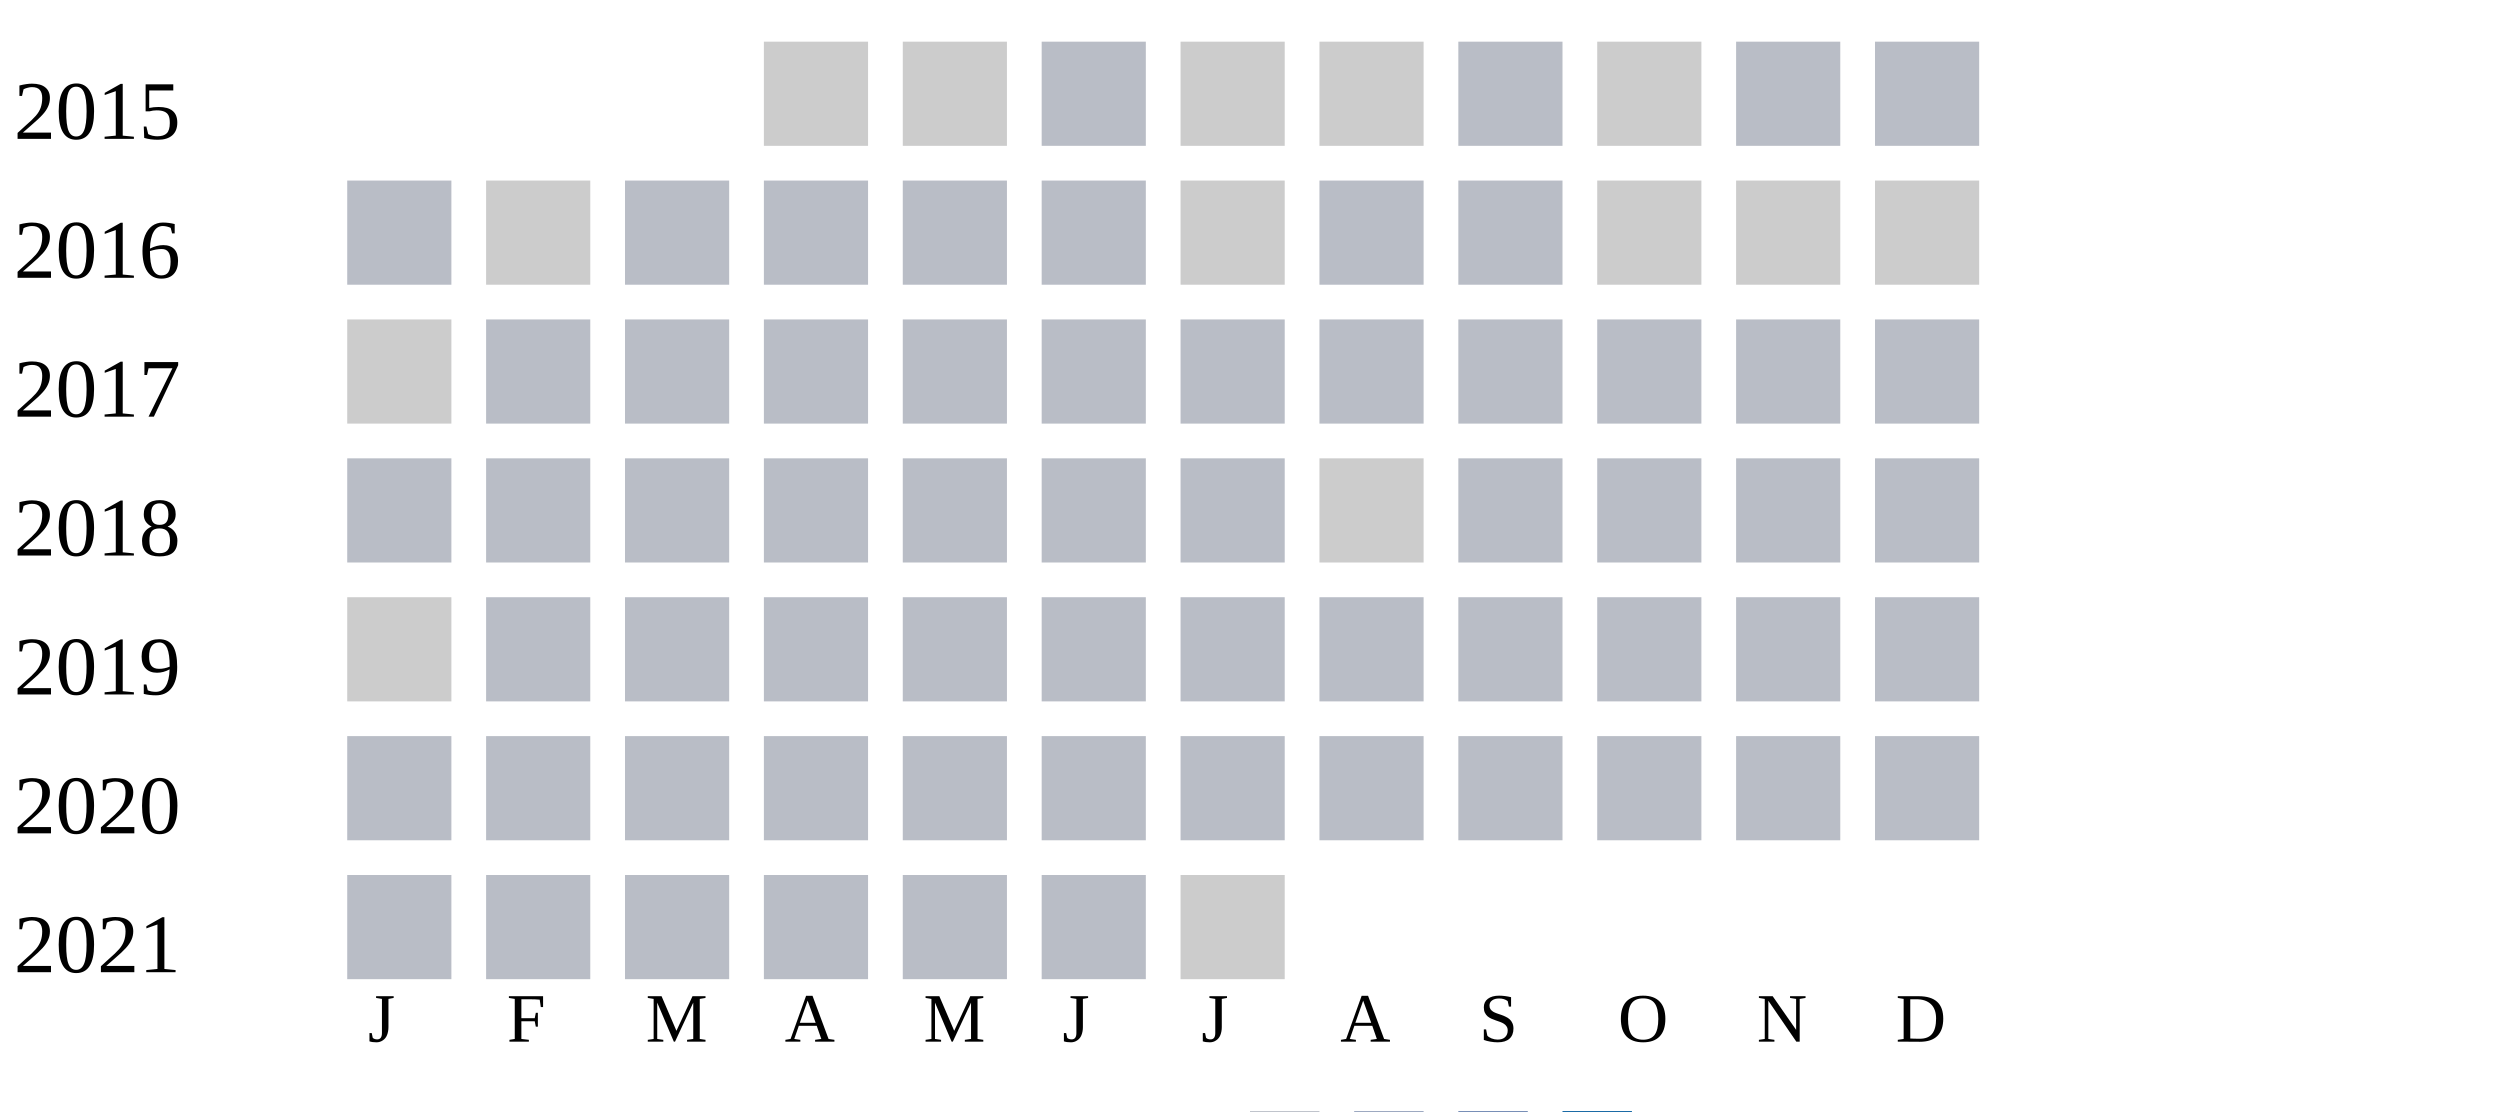
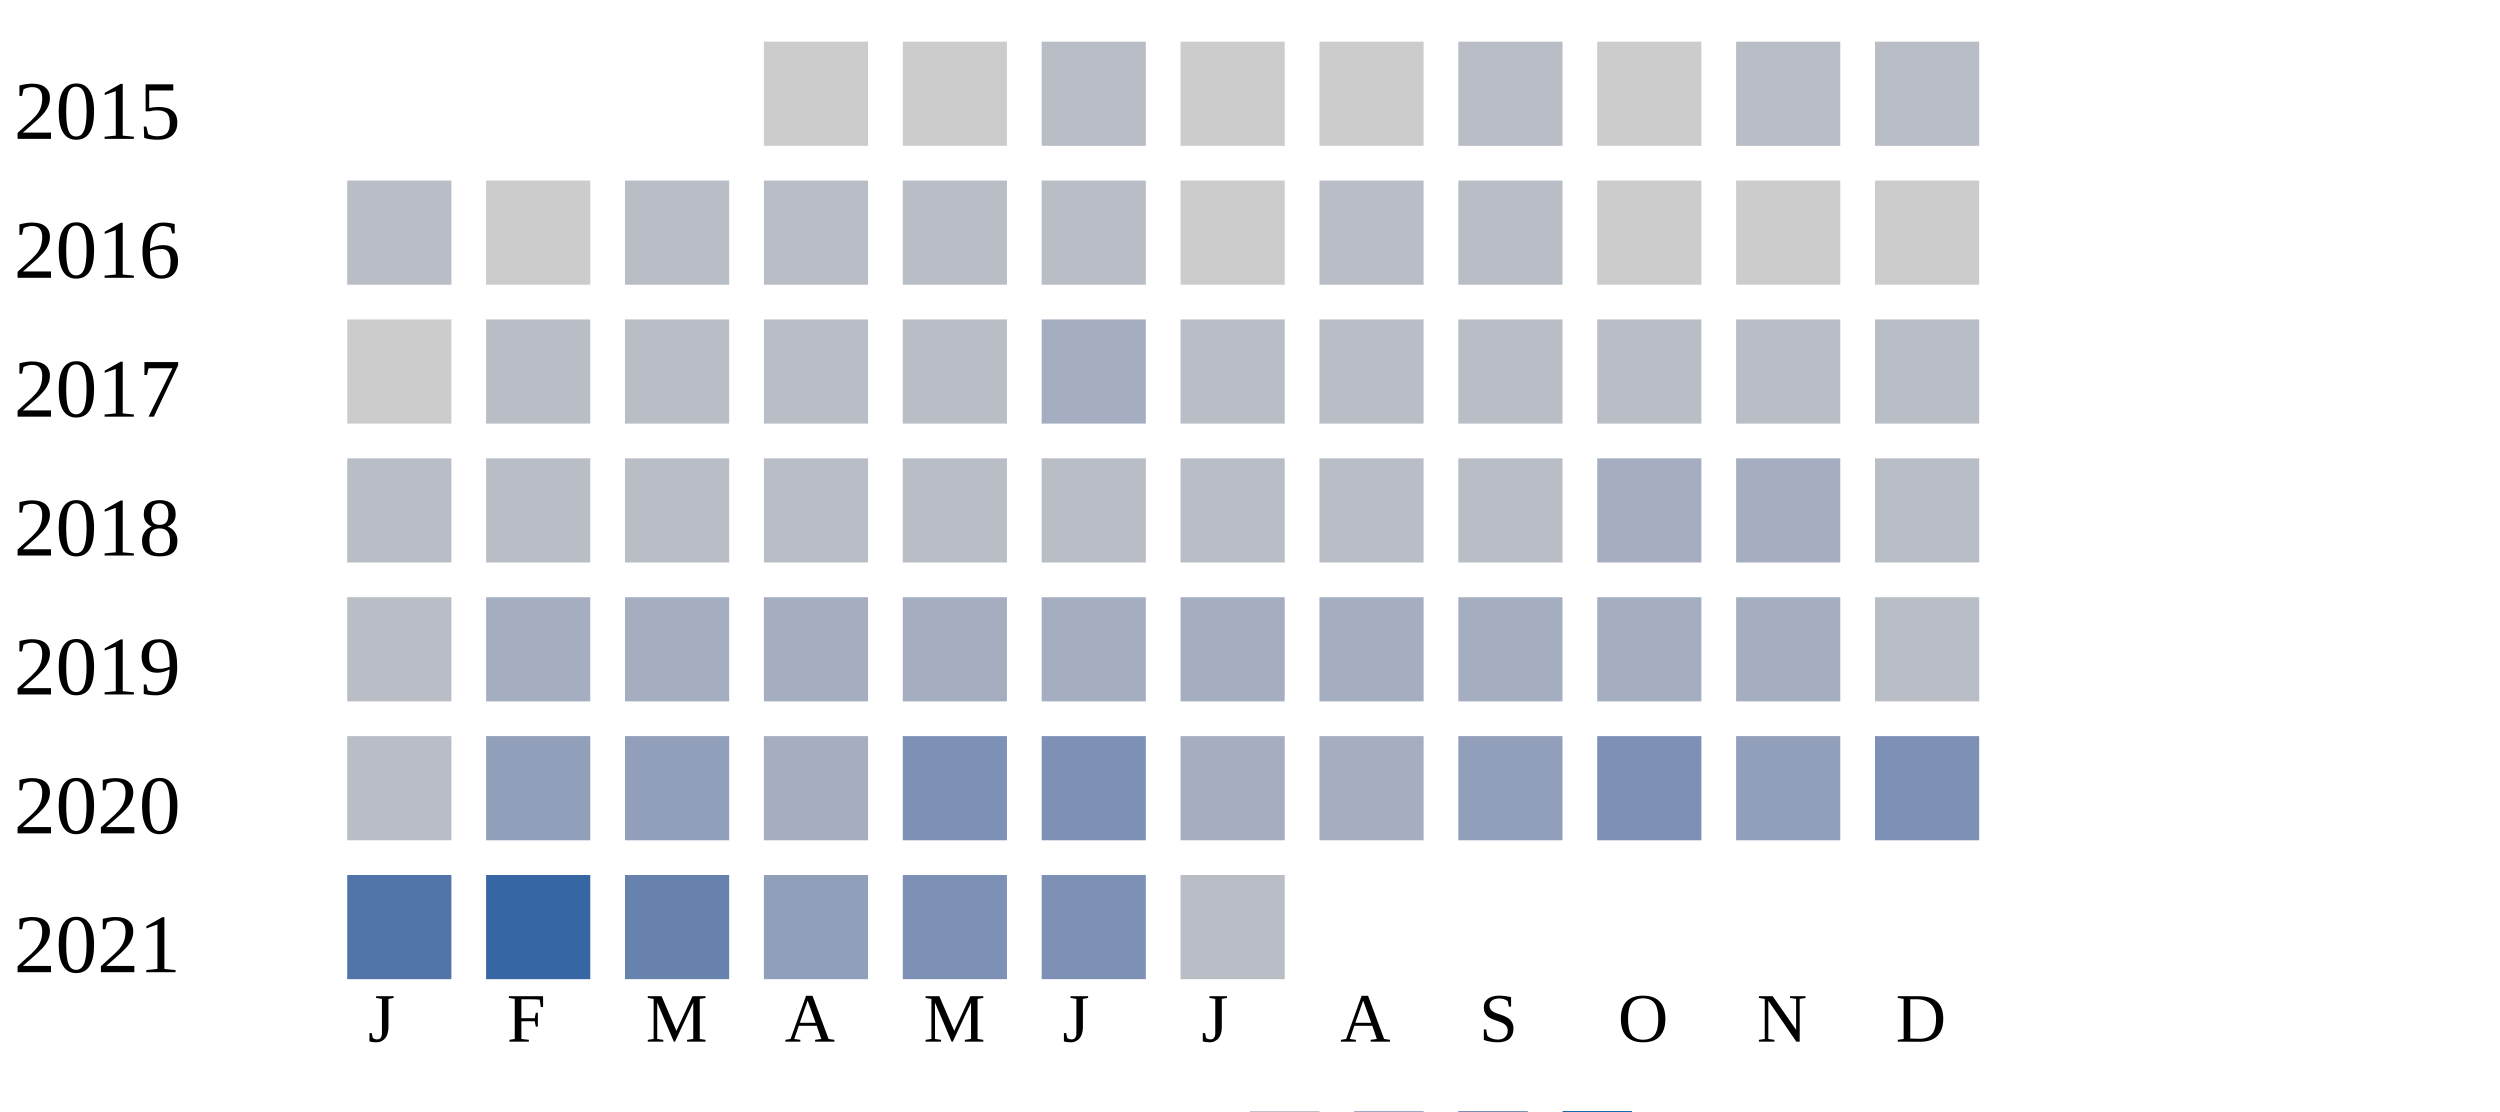
<svg xmlns="http://www.w3.org/2000/svg" width="360" height="160">
  <g transform="translate(0 0)">
    <text x="2" y="20">2015</text>
    <rect x="110" y="6" width="15" height="15" fill="#cccccc" />
    <rect x="130" y="6" width="15" height="15" fill="#cccccc" />
    <rect x="150" y="6" width="15" height="15" fill="#b9bdc6" />
    <rect x="170" y="6" width="15" height="15" fill="#cccccc" />
    <rect x="190" y="6" width="15" height="15" fill="#cccccc" />
    <rect x="210" y="6" width="15" height="15" fill="#b9bdc6" />
    <rect x="230" y="6" width="15" height="15" fill="#cccccc" />
    <rect x="250" y="6" width="15" height="15" fill="#b9bdc6" />
    <rect x="270" y="6" width="15" height="15" fill="#b9bdc6" />
  </g>
  <g transform="translate(0 20)">
    <text x="2" y="20">2016</text>
    <rect x="50" y="6" width="15" height="15" fill="#b9bdc6" />
    <rect x="70" y="6" width="15" height="15" fill="#cccccc" />
    <rect x="90" y="6" width="15" height="15" fill="#b9bdc6" />
    <rect x="110" y="6" width="15" height="15" fill="#b9bdc6" />
    <rect x="130" y="6" width="15" height="15" fill="#b9bdc6" />
    <rect x="150" y="6" width="15" height="15" fill="#b9bdc6" />
    <rect x="170" y="6" width="15" height="15" fill="#cccccc" />
    <rect x="190" y="6" width="15" height="15" fill="#b9bdc6" />
    <rect x="210" y="6" width="15" height="15" fill="#b9bdc6" />
    <rect x="230" y="6" width="15" height="15" fill="#cccccc" />
    <rect x="250" y="6" width="15" height="15" fill="#cccccc" />
    <rect x="270" y="6" width="15" height="15" fill="#cccccc" />
  </g>
  <g transform="translate(0 40)">
    <text x="2" y="20">2017</text>
    <rect x="50" y="6" width="15" height="15" fill="#cccccc" />
    <rect x="70" y="6" width="15" height="15" fill="#b9bdc6" />
    <rect x="90" y="6" width="15" height="15" fill="#b9bdc6" />
    <rect x="110" y="6" width="15" height="15" fill="#b9bdc6" />
    <rect x="130" y="6" width="15" height="15" fill="#b9bdc6" />
-     <rect x="150" y="6" width="15" height="15" fill="#b9bdc6" />
+     <rect x="150" y="6" width="15" height="15" fill="#a5aec0" />
    <rect x="170" y="6" width="15" height="15" fill="#b9bdc6" />
    <rect x="190" y="6" width="15" height="15" fill="#b9bdc6" />
    <rect x="210" y="6" width="15" height="15" fill="#b9bdc6" />
    <rect x="230" y="6" width="15" height="15" fill="#b9bdc6" />
    <rect x="250" y="6" width="15" height="15" fill="#b9bdc6" />
    <rect x="270" y="6" width="15" height="15" fill="#b9bdc6" />
  </g>
  <g transform="translate(0 60)">
    <text x="2" y="20">2018</text>
    <rect x="50" y="6" width="15" height="15" fill="#b9bdc6" />
    <rect x="70" y="6" width="15" height="15" fill="#b9bdc6" />
    <rect x="90" y="6" width="15" height="15" fill="#b9bdc6" />
    <rect x="110" y="6" width="15" height="15" fill="#b9bdc6" />
    <rect x="130" y="6" width="15" height="15" fill="#b9bdc6" />
    <rect x="150" y="6" width="15" height="15" fill="#b9bdc6" />
    <rect x="170" y="6" width="15" height="15" fill="#b9bdc6" />
-     <rect x="190" y="6" width="15" height="15" fill="#cccccc" />
+     <rect x="190" y="6" width="15" height="15" fill="#b9bdc6" />
    <rect x="210" y="6" width="15" height="15" fill="#b9bdc6" />
-     <rect x="230" y="6" width="15" height="15" fill="#b9bdc6" />
-     <rect x="250" y="6" width="15" height="15" fill="#b9bdc6" />
+     <rect x="230" y="6" width="15" height="15" fill="#a5aec0" />
+     <rect x="250" y="6" width="15" height="15" fill="#a5aec0" />
    <rect x="270" y="6" width="15" height="15" fill="#b9bdc6" />
  </g>
  <g transform="translate(0 80)">
    <text x="2" y="20">2019</text>
-     <rect x="50" y="6" width="15" height="15" fill="#cccccc" />
-     <rect x="70" y="6" width="15" height="15" fill="#b9bdc6" />
-     <rect x="90" y="6" width="15" height="15" fill="#b9bdc6" />
-     <rect x="110" y="6" width="15" height="15" fill="#b9bdc6" />
-     <rect x="130" y="6" width="15" height="15" fill="#b9bdc6" />
-     <rect x="150" y="6" width="15" height="15" fill="#b9bdc6" />
-     <rect x="170" y="6" width="15" height="15" fill="#b9bdc6" />
-     <rect x="190" y="6" width="15" height="15" fill="#b9bdc6" />
-     <rect x="210" y="6" width="15" height="15" fill="#b9bdc6" />
-     <rect x="230" y="6" width="15" height="15" fill="#b9bdc6" />
-     <rect x="250" y="6" width="15" height="15" fill="#b9bdc6" />
+     <rect x="50" y="6" width="15" height="15" fill="#b9bdc6" />
+     <rect x="70" y="6" width="15" height="15" fill="#a5aec0" />
+     <rect x="90" y="6" width="15" height="15" fill="#a5aec0" />
+     <rect x="110" y="6" width="15" height="15" fill="#a5aec0" />
+     <rect x="130" y="6" width="15" height="15" fill="#a5aec0" />
+     <rect x="150" y="6" width="15" height="15" fill="#a5aec0" />
+     <rect x="170" y="6" width="15" height="15" fill="#a5aec0" />
+     <rect x="190" y="6" width="15" height="15" fill="#a5aec0" />
+     <rect x="210" y="6" width="15" height="15" fill="#a5aec0" />
+     <rect x="230" y="6" width="15" height="15" fill="#a5aec0" />
+     <rect x="250" y="6" width="15" height="15" fill="#a5aec0" />
    <rect x="270" y="6" width="15" height="15" fill="#b9bdc6" />
  </g>
  <g transform="translate(0 100)">
    <text x="2" y="20">2020</text>
    <rect x="50" y="6" width="15" height="15" fill="#b9bdc6" />
-     <rect x="70" y="6" width="15" height="15" fill="#b9bdc6" />
-     <rect x="90" y="6" width="15" height="15" fill="#b9bdc6" />
-     <rect x="110" y="6" width="15" height="15" fill="#b9bdc6" />
-     <rect x="130" y="6" width="15" height="15" fill="#b9bdc6" />
-     <rect x="150" y="6" width="15" height="15" fill="#b9bdc6" />
-     <rect x="170" y="6" width="15" height="15" fill="#b9bdc6" />
-     <rect x="190" y="6" width="15" height="15" fill="#b9bdc6" />
-     <rect x="210" y="6" width="15" height="15" fill="#b9bdc6" />
-     <rect x="230" y="6" width="15" height="15" fill="#b9bdc6" />
-     <rect x="250" y="6" width="15" height="15" fill="#b9bdc6" />
-     <rect x="270" y="6" width="15" height="15" fill="#b9bdc6" />
+     <rect x="70" y="6" width="15" height="15" fill="#919fba" />
+     <rect x="90" y="6" width="15" height="15" fill="#919fba" />
+     <rect x="110" y="6" width="15" height="15" fill="#a5aec0" />
+     <rect x="130" y="6" width="15" height="15" fill="#7d90b5" />
+     <rect x="150" y="6" width="15" height="15" fill="#7d90b5" />
+     <rect x="170" y="6" width="15" height="15" fill="#a5aec0" />
+     <rect x="190" y="6" width="15" height="15" fill="#a5aec0" />
+     <rect x="210" y="6" width="15" height="15" fill="#919fba" />
+     <rect x="230" y="6" width="15" height="15" fill="#7d90b5" />
+     <rect x="250" y="6" width="15" height="15" fill="#919fba" />
+     <rect x="270" y="6" width="15" height="15" fill="#7d90b5" />
  </g>
  <g transform="translate(0 120)">
    <text x="2" y="20">2021</text>
-     <rect x="50" y="6" width="15" height="15" fill="#b9bdc6" />
-     <rect x="70" y="6" width="15" height="15" fill="#b9bdc6" />
-     <rect x="90" y="6" width="15" height="15" fill="#b9bdc6" />
-     <rect x="110" y="6" width="15" height="15" fill="#b9bdc6" />
-     <rect x="130" y="6" width="15" height="15" fill="#b9bdc6" />
-     <rect x="150" y="6" width="15" height="15" fill="#b9bdc6" />
-     <rect x="170" y="6" width="15" height="15" fill="#cccccc" />
+     <rect x="50" y="6" width="15" height="15" fill="#5174a8" />
+     <rect x="70" y="6" width="15" height="15" fill="#3667a2" />
+     <rect x="90" y="6" width="15" height="15" fill="#6882ae" />
+     <rect x="110" y="6" width="15" height="15" fill="#919fba" />
+     <rect x="130" y="6" width="15" height="15" fill="#7d90b5" />
+     <rect x="150" y="6" width="15" height="15" fill="#7d90b5" />
+     <rect x="170" y="6" width="15" height="15" fill="#b9bdc6" />
  </g>
  <text style="font-size: 10px; text-align: center" x="53" y="150">J</text>
  <text style="font-size: 10px; text-align: center" x="73" y="150">F</text>
  <text style="font-size: 10px; text-align: center" x="93" y="150">M</text>
  <text style="font-size: 10px; text-align: center" x="113" y="150">A</text>
  <text style="font-size: 10px; text-align: center" x="133" y="150">M</text>
  <text style="font-size: 10px; text-align: center" x="153" y="150">J</text>
  <text style="font-size: 10px; text-align: center" x="173" y="150">J</text>
  <text style="font-size: 10px; text-align: center" x="193" y="150">A</text>
  <text style="font-size: 10px; text-align: center" x="213" y="150">S</text>
  <text style="font-size: 10px; text-align: center" x="233" y="150">O</text>
  <text style="font-size: 10px; text-align: center" x="253" y="150">N</text>
  <text style="font-size: 10px; text-align: center" x="273" y="150">D</text>
  <text style="font-size: 10px;" x="155" y="169">Less</text>
  <rect fill="#b9bdc6" width="10" height="10" x="180" y="160" />
  <rect fill="#919fba" width="10" height="10" x="195" y="160" />
  <rect fill="#6882ae" width="10" height="10" x="210" y="160" />
  <rect fill="#005a9c" width="10" height="10" x="225" y="160" />
  <text x="240" y="169" style="font-size: 10px;">More</text>
</svg>
